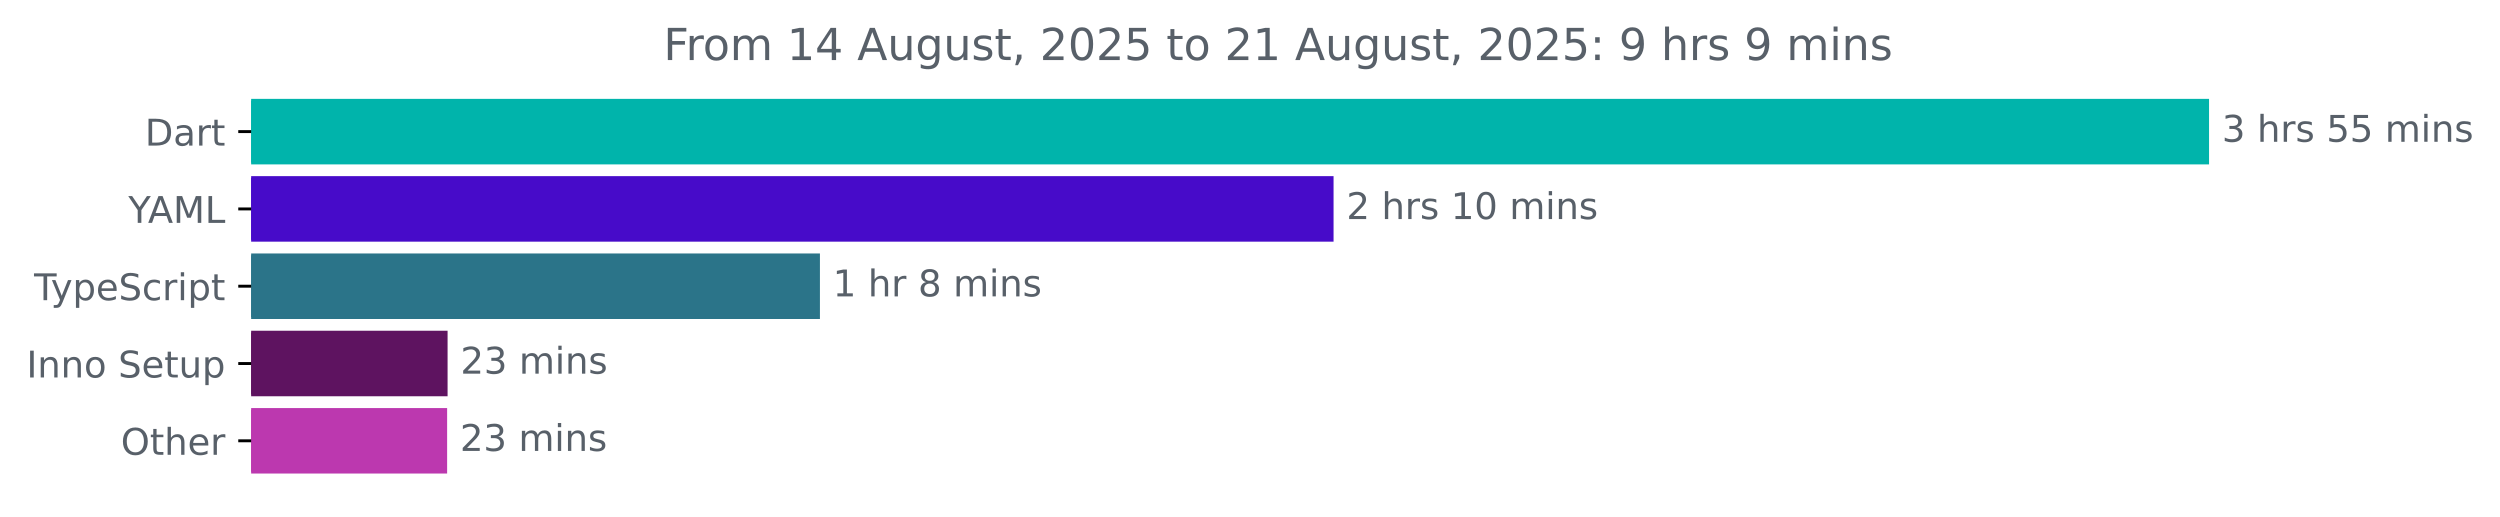
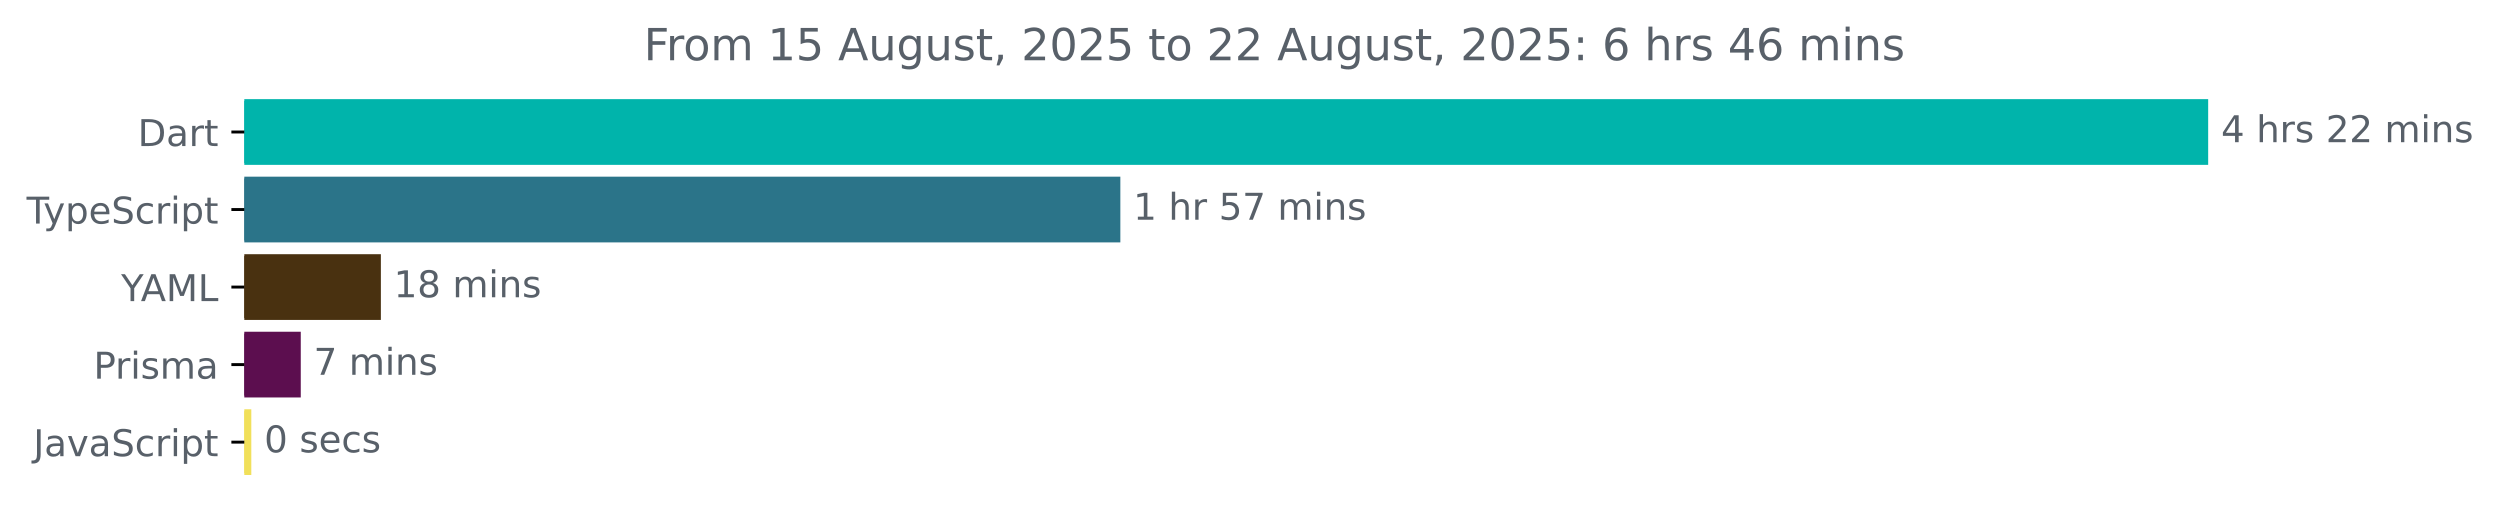
- <svg xmlns="http://www.w3.org/2000/svg" xmlns:xlink="http://www.w3.org/1999/xlink" width="679.204pt" height="140.398pt" viewBox="0 0 679.204 140.398" version="1.1">
+ <svg xmlns="http://www.w3.org/2000/svg" xmlns:xlink="http://www.w3.org/1999/xlink" width="677.144pt" height="140.398pt" viewBox="0 0 677.144 140.398" version="1.1">
  <defs>
    <style type="text/css">*{stroke-linejoin: round; stroke-linecap: butt}</style>
  </defs>
  <g id="figure_1">
    <g id="patch_1">
-       <path d="M 0 140.398  L 679.204 140.398  L 679.204 0  L 0 0  L 0 140.398  z " style="fill: none" />
+       <path d="M -0 140.398  L 677.144 140.398  L 677.144 0  L -0 0  L -0 140.398  z " style="fill: none" />
    </g>
    <g id="axes_1">
      <g id="patch_2">
-         <path d="M 68.23 27.358  L 599.658 27.358  L 599.658 44.158  L 68.23 44.158  z " clip-path="url(#p7693775b18)" style="fill: #00b4ab; stroke: #00b4ab; stroke-linejoin: miter" />
+         <path d="M 66.17 27.358  L 597.599 27.358  L 597.599 44.158  L 66.17 44.158  z " clip-path="url(#pf149eee7cd)" style="fill: #00b4ab; stroke: #00b4ab; stroke-linejoin: miter" />
      </g>
      <g id="patch_3">
-         <path d="M 68.23 48.358  L 361.803 48.358  L 361.803 65.158  L 68.23 65.158  z " clip-path="url(#p7693775b18)" style="fill: #470bc9; stroke: #470bc9; stroke-linejoin: miter" />
+         <path d="M 66.17 48.358  L 302.954 48.358  L 302.954 65.158  L 66.17 65.158  z " clip-path="url(#pf149eee7cd)" style="fill: #2b7489; stroke: #2b7489; stroke-linejoin: miter" />
      </g>
      <g id="patch_4">
-         <path d="M 68.23 69.358  L 222.26 69.358  L 222.26 86.158  L 68.23 86.158  z " clip-path="url(#p7693775b18)" style="fill: #2b7489; stroke: #2b7489; stroke-linejoin: miter" />
+         <path d="M 66.17 69.358  L 102.662 69.358  L 102.662 86.158  L 66.17 86.158  z " clip-path="url(#pf149eee7cd)" style="fill: #493110; stroke: #493110; stroke-linejoin: miter" />
      </g>
      <g id="patch_5">
-         <path d="M 68.23 90.358  L 121.1 90.358  L 121.1 107.158  L 68.23 107.158  z " clip-path="url(#p7693775b18)" style="fill: #5e1360; stroke: #5e1360; stroke-linejoin: miter" />
+         <path d="M 66.17 90.358  L 80.964 90.358  L 80.964 107.158  L 66.17 107.158  z " clip-path="url(#pf149eee7cd)" style="fill: #5c0e4f; stroke: #5c0e4f; stroke-linejoin: miter" />
      </g>
      <g id="patch_6">
-         <path d="M 68.23 111.358  L 120.976 111.358  L 120.976 128.158  L 68.23 128.158  z " clip-path="url(#p7693775b18)" style="fill: #bc38af; stroke: #bc38af; stroke-linejoin: miter" />
+         <path d="M 66.17 111.358  L 67.568 111.358  L 67.568 128.158  L 66.17 128.158  z " clip-path="url(#pf149eee7cd)" style="fill: #f1e05a; stroke: #f1e05a; stroke-linejoin: miter" />
      </g>
      <g id="matplotlib.axis_1" />
      <g id="matplotlib.axis_2">
        <g id="ytick_1">
          <g id="line2d_1">
            <defs>
-               <path id="me4a13dccf2" d="M 0 0  L -3.5 0  " style="stroke: #000000; stroke-width: 0.8" />
+               <path id="m7ddb2a881a" d="M 0 0  L -3.5 0  " style="stroke: #000000; stroke-width: 0.8" />
            </defs>
            <g>
-               <use xlink:href="#me4a13dccf2" x="68.23" y="35.758" style="stroke: #000000; stroke-width: 0.8" />
+               <use xlink:href="#m7ddb2a881a" x="66.17" y="35.758" style="stroke: #000000; stroke-width: 0.8" />
            </g>
          </g>
          <g id="text_1">
-             <g style="fill: #586069" transform="translate(39.37031 39.55734) scale(0.1 -0.1)">
+             <g style="fill: #586069" transform="translate(37.31094 39.55734) scale(0.1 -0.1)">
              <defs>
                <path id="DejaVuSans-44" d="M 1259 4147  L 1259 519  L 2022 519  Q 2988 519 3436 956  Q 3884 1394 3884 2338  Q 3884 3275 3436 3711  Q 2988 4147 2022 4147  L 1259 4147  z M 628 4666  L 1925 4666  Q 3281 4666 3915 4102  Q 4550 3538 4550 2338  Q 4550 1131 3912 565  Q 3275 0 1925 0  L 628 0  L 628 4666  z " transform="scale(0.015625)" />
                <path id="DejaVuSans-61" d="M 2194 1759  Q 1497 1759 1228 1600  Q 959 1441 959 1056  Q 959 750 1161 570  Q 1363 391 1709 391  Q 2188 391 2477 730  Q 2766 1069 2766 1631  L 2766 1759  L 2194 1759  z M 3341 1997  L 3341 0  L 2766 0  L 2766 531  Q 2569 213 2275 61  Q 1981 -91 1556 -91  Q 1019 -91 701 211  Q 384 513 384 1019  Q 384 1609 779 1909  Q 1175 2209 1959 2209  L 2766 2209  L 2766 2266  Q 2766 2663 2505 2880  Q 2244 3097 1772 3097  Q 1472 3097 1187 3025  Q 903 2953 641 2809  L 641 3341  Q 956 3463 1253 3523  Q 1550 3584 1831 3584  Q 2591 3584 2966 3190  Q 3341 2797 3341 1997  z " transform="scale(0.015625)" />
                <path id="DejaVuSans-72" d="M 2631 2963  Q 2534 3019 2420 3045  Q 2306 3072 2169 3072  Q 1681 3072 1420 2755  Q 1159 2438 1159 1844  L 1159 0  L 581 0  L 581 3500  L 1159 3500  L 1159 2956  Q 1341 3275 1631 3429  Q 1922 3584 2338 3584  Q 2397 3584 2469 3576  Q 2541 3569 2628 3553  L 2631 2963  z " transform="scale(0.015625)" />
                <path id="DejaVuSans-74" d="M 1172 4494  L 1172 3500  L 2356 3500  L 2356 3053  L 1172 3053  L 1172 1153  Q 1172 725 1289 603  Q 1406 481 1766 481  L 2356 481  L 2356 0  L 1766 0  Q 1100 0 847 248  Q 594 497 594 1153  L 594 3053  L 172 3053  L 172 3500  L 594 3500  L 594 4494  L 1172 4494  z " transform="scale(0.015625)" />
              </defs>
              <use xlink:href="#DejaVuSans-44" />
              <use xlink:href="#DejaVuSans-61" x="77.002" />
              <use xlink:href="#DejaVuSans-72" x="138.281" />
              <use xlink:href="#DejaVuSans-74" x="179.395" />
            </g>
          </g>
        </g>
        <g id="ytick_2">
          <g id="line2d_2">
            <g>
-               <use xlink:href="#me4a13dccf2" x="68.23" y="56.758" style="stroke: #000000; stroke-width: 0.8" />
+               <use xlink:href="#m7ddb2a881a" x="66.17" y="56.758" style="stroke: #000000; stroke-width: 0.8" />
            </g>
          </g>
          <g id="text_2">
-             <g style="fill: #586069" transform="translate(34.85625 60.55734) scale(0.1 -0.1)">
-               <defs>
-                 <path id="DejaVuSans-59" d="M -13 4666  L 666 4666  L 1959 2747  L 3244 4666  L 3922 4666  L 2272 2222  L 2272 0  L 1638 0  L 1638 2222  L -13 4666  z " transform="scale(0.015625)" />
-                 <path id="DejaVuSans-41" d="M 2188 4044  L 1331 1722  L 3047 1722  L 2188 4044  z M 1831 4666  L 2547 4666  L 4325 0  L 3669 0  L 3244 1197  L 1141 1197  L 716 0  L 50 0  L 1831 4666  z " transform="scale(0.015625)" />
-                 <path id="DejaVuSans-4d" d="M 628 4666  L 1569 4666  L 2759 1491  L 3956 4666  L 4897 4666  L 4897 0  L 4281 0  L 4281 4097  L 3078 897  L 2444 897  L 1241 4097  L 1241 0  L 628 0  L 628 4666  z " transform="scale(0.015625)" />
-                 <path id="DejaVuSans-4c" d="M 628 4666  L 1259 4666  L 1259 531  L 3531 531  L 3531 0  L 628 0  L 628 4666  z " transform="scale(0.015625)" />
-               </defs>
-               <use xlink:href="#DejaVuSans-59" />
-               <use xlink:href="#DejaVuSans-41" x="53.334" />
-               <use xlink:href="#DejaVuSans-4d" x="121.742" />
-               <use xlink:href="#DejaVuSans-4c" x="208.021" />
-             </g>
-           </g>
-         </g>
-         <g id="ytick_3">
-           <g id="line2d_3">
-             <g>
-               <use xlink:href="#me4a13dccf2" x="68.23" y="77.758" style="stroke: #000000; stroke-width: 0.8" />
-             </g>
-           </g>
-           <g id="text_3">
-             <g style="fill: #586069" transform="translate(9.259375 81.55734) scale(0.1 -0.1)">
+             <g style="fill: #586069" transform="translate(7.2 60.55734) scale(0.1 -0.1)">
              <defs>
                <path id="DejaVuSans-54" d="M -19 4666  L 3928 4666  L 3928 4134  L 2272 4134  L 2272 0  L 1638 0  L 1638 4134  L -19 4134  L -19 4666  z " transform="scale(0.015625)" />
                <path id="DejaVuSans-79" d="M 2059 -325  Q 1816 -950 1584 -1140  Q 1353 -1331 966 -1331  L 506 -1331  L 506 -850  L 844 -850  Q 1081 -850 1212 -737  Q 1344 -625 1503 -206  L 1606 56  L 191 3500  L 800 3500  L 1894 763  L 2988 3500  L 3597 3500  L 2059 -325  z " transform="scale(0.015625)" />
                <path id="DejaVuSans-70" d="M 1159 525  L 1159 -1331  L 581 -1331  L 581 3500  L 1159 3500  L 1159 2969  Q 1341 3281 1617 3432  Q 1894 3584 2278 3584  Q 2916 3584 3314 3078  Q 3713 2572 3713 1747  Q 3713 922 3314 415  Q 2916 -91 2278 -91  Q 1894 -91 1617 61  Q 1341 213 1159 525  z M 3116 1747  Q 3116 2381 2855 2742  Q 2594 3103 2138 3103  Q 1681 3103 1420 2742  Q 1159 2381 1159 1747  Q 1159 1113 1420 752  Q 1681 391 2138 391  Q 2594 391 2855 752  Q 3116 1113 3116 1747  z " transform="scale(0.015625)" />
                <path id="DejaVuSans-65" d="M 3597 1894  L 3597 1613  L 953 1613  Q 991 1019 1311 708  Q 1631 397 2203 397  Q 2534 397 2845 478  Q 3156 559 3463 722  L 3463 178  Q 3153 47 2828 -22  Q 2503 -91 2169 -91  Q 1331 -91 842 396  Q 353 884 353 1716  Q 353 2575 817 3079  Q 1281 3584 2069 3584  Q 2775 3584 3186 3129  Q 3597 2675 3597 1894  z M 3022 2063  Q 3016 2534 2758 2815  Q 2500 3097 2075 3097  Q 1594 3097 1305 2825  Q 1016 2553 972 2059  L 3022 2063  z " transform="scale(0.015625)" />
                <path id="DejaVuSans-53" d="M 3425 4513  L 3425 3897  Q 3066 4069 2747 4153  Q 2428 4238 2131 4238  Q 1616 4238 1336 4038  Q 1056 3838 1056 3469  Q 1056 3159 1242 3001  Q 1428 2844 1947 2747  L 2328 2669  Q 3034 2534 3370 2195  Q 3706 1856 3706 1288  Q 3706 609 3251 259  Q 2797 -91 1919 -91  Q 1588 -91 1214 -16  Q 841 59 441 206  L 441 856  Q 825 641 1194 531  Q 1563 422 1919 422  Q 2459 422 2753 634  Q 3047 847 3047 1241  Q 3047 1584 2836 1778  Q 2625 1972 2144 2069  L 1759 2144  Q 1053 2284 737 2584  Q 422 2884 422 3419  Q 422 4038 858 4394  Q 1294 4750 2059 4750  Q 2388 4750 2728 4690  Q 3069 4631 3425 4513  z " transform="scale(0.015625)" />
                <path id="DejaVuSans-63" d="M 3122 3366  L 3122 2828  Q 2878 2963 2633 3030  Q 2388 3097 2138 3097  Q 1578 3097 1268 2742  Q 959 2388 959 1747  Q 959 1106 1268 751  Q 1578 397 2138 397  Q 2388 397 2633 464  Q 2878 531 3122 666  L 3122 134  Q 2881 22 2623 -34  Q 2366 -91 2075 -91  Q 1284 -91 818 406  Q 353 903 353 1747  Q 353 2603 823 3093  Q 1294 3584 2113 3584  Q 2378 3584 2631 3529  Q 2884 3475 3122 3366  z " transform="scale(0.015625)" />
                <path id="DejaVuSans-69" d="M 603 3500  L 1178 3500  L 1178 0  L 603 0  L 603 3500  z M 603 4863  L 1178 4863  L 1178 4134  L 603 4134  L 603 4863  z " transform="scale(0.015625)" />
              </defs>
              <use xlink:href="#DejaVuSans-54" />
              <use xlink:href="#DejaVuSans-79" x="45.459" />
              <use xlink:href="#DejaVuSans-70" x="104.639" />
              <use xlink:href="#DejaVuSans-65" x="168.115" />
              <use xlink:href="#DejaVuSans-53" x="229.639" />
              <use xlink:href="#DejaVuSans-63" x="293.115" />
              <use xlink:href="#DejaVuSans-72" x="348.096" />
              <use xlink:href="#DejaVuSans-69" x="389.209" />
              <use xlink:href="#DejaVuSans-70" x="416.992" />
              <use xlink:href="#DejaVuSans-74" x="480.469" />
            </g>
          </g>
        </g>
+         <g id="ytick_3">
+           <g id="line2d_3">
+             <g>
+               <use xlink:href="#m7ddb2a881a" x="66.17" y="77.758" style="stroke: #000000; stroke-width: 0.8" />
+             </g>
+           </g>
+           <g id="text_3">
+             <g style="fill: #586069" transform="translate(32.79688 81.55734) scale(0.1 -0.1)">
+               <defs>
+                 <path id="DejaVuSans-59" d="M -13 4666  L 666 4666  L 1959 2747  L 3244 4666  L 3922 4666  L 2272 2222  L 2272 0  L 1638 0  L 1638 2222  L -13 4666  z " transform="scale(0.015625)" />
+                 <path id="DejaVuSans-41" d="M 2188 4044  L 1331 1722  L 3047 1722  L 2188 4044  z M 1831 4666  L 2547 4666  L 4325 0  L 3669 0  L 3244 1197  L 1141 1197  L 716 0  L 50 0  L 1831 4666  z " transform="scale(0.015625)" />
+                 <path id="DejaVuSans-4d" d="M 628 4666  L 1569 4666  L 2759 1491  L 3956 4666  L 4897 4666  L 4897 0  L 4281 0  L 4281 4097  L 3078 897  L 2444 897  L 1241 4097  L 1241 0  L 628 0  L 628 4666  z " transform="scale(0.015625)" />
+                 <path id="DejaVuSans-4c" d="M 628 4666  L 1259 4666  L 1259 531  L 3531 531  L 3531 0  L 628 0  L 628 4666  z " transform="scale(0.015625)" />
+               </defs>
+               <use xlink:href="#DejaVuSans-59" />
+               <use xlink:href="#DejaVuSans-41" x="53.334" />
+               <use xlink:href="#DejaVuSans-4d" x="121.742" />
+               <use xlink:href="#DejaVuSans-4c" x="208.021" />
+             </g>
+           </g>
+         </g>
        <g id="ytick_4">
          <g id="line2d_4">
            <g>
-               <use xlink:href="#me4a13dccf2" x="68.23" y="98.758" style="stroke: #000000; stroke-width: 0.8" />
+               <use xlink:href="#m7ddb2a881a" x="66.17" y="98.758" style="stroke: #000000; stroke-width: 0.8" />
            </g>
          </g>
          <g id="text_4">
-             <g style="fill: #586069" transform="translate(7.2 102.5573) scale(0.1 -0.1)">
-               <defs>
-                 <path id="DejaVuSans-49" d="M 628 4666  L 1259 4666  L 1259 0  L 628 0  L 628 4666  z " transform="scale(0.015625)" />
-                 <path id="DejaVuSans-6e" d="M 3513 2113  L 3513 0  L 2938 0  L 2938 2094  Q 2938 2591 2744 2837  Q 2550 3084 2163 3084  Q 1697 3084 1428 2787  Q 1159 2491 1159 1978  L 1159 0  L 581 0  L 581 3500  L 1159 3500  L 1159 2956  Q 1366 3272 1645 3428  Q 1925 3584 2291 3584  Q 2894 3584 3203 3211  Q 3513 2838 3513 2113  z " transform="scale(0.015625)" />
-                 <path id="DejaVuSans-6f" d="M 1959 3097  Q 1497 3097 1228 2736  Q 959 2375 959 1747  Q 959 1119 1226 758  Q 1494 397 1959 397  Q 2419 397 2687 759  Q 2956 1122 2956 1747  Q 2956 2369 2687 2733  Q 2419 3097 1959 3097  z M 1959 3584  Q 2709 3584 3137 3096  Q 3566 2609 3566 1747  Q 3566 888 3137 398  Q 2709 -91 1959 -91  Q 1206 -91 779 398  Q 353 888 353 1747  Q 353 2609 779 3096  Q 1206 3584 1959 3584  z " transform="scale(0.015625)" />
-                 <path id="DejaVuSans-20" transform="scale(0.015625)" />
-                 <path id="DejaVuSans-75" d="M 544 1381  L 544 3500  L 1119 3500  L 1119 1403  Q 1119 906 1312 657  Q 1506 409 1894 409  Q 2359 409 2629 706  Q 2900 1003 2900 1516  L 2900 3500  L 3475 3500  L 3475 0  L 2900 0  L 2900 538  Q 2691 219 2414 64  Q 2138 -91 1772 -91  Q 1169 -91 856 284  Q 544 659 544 1381  z M 1991 3584  L 1991 3584  z " transform="scale(0.015625)" />
-               </defs>
-               <use xlink:href="#DejaVuSans-49" />
-               <use xlink:href="#DejaVuSans-6e" x="29.492" />
-               <use xlink:href="#DejaVuSans-6e" x="92.871" />
-               <use xlink:href="#DejaVuSans-6f" x="156.25" />
-               <use xlink:href="#DejaVuSans-20" x="217.432" />
-               <use xlink:href="#DejaVuSans-53" x="249.219" />
-               <use xlink:href="#DejaVuSans-65" x="312.695" />
-               <use xlink:href="#DejaVuSans-74" x="374.219" />
-               <use xlink:href="#DejaVuSans-75" x="413.428" />
-               <use xlink:href="#DejaVuSans-70" x="476.807" />
+             <g style="fill: #586069" transform="translate(25.34844 102.5573) scale(0.1 -0.1)">
+               <defs>
+                 <path id="DejaVuSans-50" d="M 1259 4147  L 1259 2394  L 2053 2394  Q 2494 2394 2734 2622  Q 2975 2850 2975 3272  Q 2975 3691 2734 3919  Q 2494 4147 2053 4147  L 1259 4147  z M 628 4666  L 2053 4666  Q 2838 4666 3239 4311  Q 3641 3956 3641 3272  Q 3641 2581 3239 2228  Q 2838 1875 2053 1875  L 1259 1875  L 1259 0  L 628 0  L 628 4666  z " transform="scale(0.015625)" />
+                 <path id="DejaVuSans-73" d="M 2834 3397  L 2834 2853  Q 2591 2978 2328 3040  Q 2066 3103 1784 3103  Q 1356 3103 1142 2972  Q 928 2841 928 2578  Q 928 2378 1081 2264  Q 1234 2150 1697 2047  L 1894 2003  Q 2506 1872 2764 1633  Q 3022 1394 3022 966  Q 3022 478 2636 193  Q 2250 -91 1575 -91  Q 1294 -91 989 -36  Q 684 19 347 128  L 347 722  Q 666 556 975 473  Q 1284 391 1588 391  Q 1994 391 2212 530  Q 2431 669 2431 922  Q 2431 1156 2273 1281  Q 2116 1406 1581 1522  L 1381 1569  Q 847 1681 609 1914  Q 372 2147 372 2553  Q 372 3047 722 3315  Q 1072 3584 1716 3584  Q 2034 3584 2315 3537  Q 2597 3491 2834 3397  z " transform="scale(0.015625)" />
+                 <path id="DejaVuSans-6d" d="M 3328 2828  Q 3544 3216 3844 3400  Q 4144 3584 4550 3584  Q 5097 3584 5394 3201  Q 5691 2819 5691 2113  L 5691 0  L 5113 0  L 5113 2094  Q 5113 2597 4934 2840  Q 4756 3084 4391 3084  Q 3944 3084 3684 2787  Q 3425 2491 3425 1978  L 3425 0  L 2847 0  L 2847 2094  Q 2847 2600 2669 2842  Q 2491 3084 2119 3084  Q 1678 3084 1418 2786  Q 1159 2488 1159 1978  L 1159 0  L 581 0  L 581 3500  L 1159 3500  L 1159 2956  Q 1356 3278 1631 3431  Q 1906 3584 2284 3584  Q 2666 3584 2933 3390  Q 3200 3197 3328 2828  z " transform="scale(0.015625)" />
+               </defs>
+               <use xlink:href="#DejaVuSans-50" />
+               <use xlink:href="#DejaVuSans-72" x="58.553" />
+               <use xlink:href="#DejaVuSans-69" x="99.666" />
+               <use xlink:href="#DejaVuSans-73" x="127.449" />
+               <use xlink:href="#DejaVuSans-6d" x="179.549" />
+               <use xlink:href="#DejaVuSans-61" x="276.961" />
            </g>
          </g>
        </g>
        <g id="ytick_5">
          <g id="line2d_5">
            <g>
-               <use xlink:href="#me4a13dccf2" x="68.23" y="119.758" style="stroke: #000000; stroke-width: 0.8" />
+               <use xlink:href="#m7ddb2a881a" x="66.17" y="119.758" style="stroke: #000000; stroke-width: 0.8" />
            </g>
          </g>
          <g id="text_5">
-             <g style="fill: #586069" transform="translate(32.83594 123.5573) scale(0.1 -0.1)">
-               <defs>
-                 <path id="DejaVuSans-4f" d="M 2522 4238  Q 1834 4238 1429 3725  Q 1025 3213 1025 2328  Q 1025 1447 1429 934  Q 1834 422 2522 422  Q 3209 422 3611 934  Q 4013 1447 4013 2328  Q 4013 3213 3611 3725  Q 3209 4238 2522 4238  z M 2522 4750  Q 3503 4750 4090 4092  Q 4678 3434 4678 2328  Q 4678 1225 4090 567  Q 3503 -91 2522 -91  Q 1538 -91 948 565  Q 359 1222 359 2328  Q 359 3434 948 4092  Q 1538 4750 2522 4750  z " transform="scale(0.015625)" />
-                 <path id="DejaVuSans-68" d="M 3513 2113  L 3513 0  L 2938 0  L 2938 2094  Q 2938 2591 2744 2837  Q 2550 3084 2163 3084  Q 1697 3084 1428 2787  Q 1159 2491 1159 1978  L 1159 0  L 581 0  L 581 4863  L 1159 4863  L 1159 2956  Q 1366 3272 1645 3428  Q 1925 3584 2291 3584  Q 2894 3584 3203 3211  Q 3513 2838 3513 2113  z " transform="scale(0.015625)" />
-               </defs>
-               <use xlink:href="#DejaVuSans-4f" />
-               <use xlink:href="#DejaVuSans-74" x="78.711" />
-               <use xlink:href="#DejaVuSans-68" x="117.92" />
-               <use xlink:href="#DejaVuSans-65" x="181.299" />
-               <use xlink:href="#DejaVuSans-72" x="242.822" />
+             <g style="fill: #586069" transform="translate(9.040625 123.5573) scale(0.1 -0.1)">
+               <defs>
+                 <path id="DejaVuSans-4a" d="M 628 4666  L 1259 4666  L 1259 325  Q 1259 -519 939 -900  Q 619 -1281 -91 -1281  L -331 -1281  L -331 -750  L -134 -750  Q 284 -750 456 -515  Q 628 -281 628 325  L 628 4666  z " transform="scale(0.015625)" />
+                 <path id="DejaVuSans-76" d="M 191 3500  L 800 3500  L 1894 563  L 2988 3500  L 3597 3500  L 2284 0  L 1503 0  L 191 3500  z " transform="scale(0.015625)" />
+               </defs>
+               <use xlink:href="#DejaVuSans-4a" />
+               <use xlink:href="#DejaVuSans-61" x="29.492" />
+               <use xlink:href="#DejaVuSans-76" x="90.771" />
+               <use xlink:href="#DejaVuSans-61" x="149.951" />
+               <use xlink:href="#DejaVuSans-53" x="211.23" />
+               <use xlink:href="#DejaVuSans-63" x="274.707" />
+               <use xlink:href="#DejaVuSans-72" x="329.688" />
+               <use xlink:href="#DejaVuSans-69" x="370.801" />
+               <use xlink:href="#DejaVuSans-70" x="398.584" />
+               <use xlink:href="#DejaVuSans-74" x="462.061" />
            </g>
          </g>
        </g>
      </g>
      <g id="text_6">
-         <g style="fill: #586069" transform="translate(603.6583 38.5175) scale(0.1 -0.1)">
-           <defs>
-             <path id="DejaVuSans-33" d="M 2597 2516  Q 3050 2419 3304 2112  Q 3559 1806 3559 1356  Q 3559 666 3084 287  Q 2609 -91 1734 -91  Q 1441 -91 1130 -33  Q 819 25 488 141  L 488 750  Q 750 597 1062 519  Q 1375 441 1716 441  Q 2309 441 2620 675  Q 2931 909 2931 1356  Q 2931 1769 2642 2001  Q 2353 2234 1838 2234  L 1294 2234  L 1294 2753  L 1863 2753  Q 2328 2753 2575 2939  Q 2822 3125 2822 3475  Q 2822 3834 2567 4026  Q 2313 4219 1838 4219  Q 1578 4219 1281 4162  Q 984 4106 628 3988  L 628 4550  Q 988 4650 1302 4700  Q 1616 4750 1894 4750  Q 2613 4750 3031 4423  Q 3450 4097 3450 3541  Q 3450 3153 3228 2886  Q 3006 2619 2597 2516  z " transform="scale(0.015625)" />
-             <path id="DejaVuSans-73" d="M 2834 3397  L 2834 2853  Q 2591 2978 2328 3040  Q 2066 3103 1784 3103  Q 1356 3103 1142 2972  Q 928 2841 928 2578  Q 928 2378 1081 2264  Q 1234 2150 1697 2047  L 1894 2003  Q 2506 1872 2764 1633  Q 3022 1394 3022 966  Q 3022 478 2636 193  Q 2250 -91 1575 -91  Q 1294 -91 989 -36  Q 684 19 347 128  L 347 722  Q 666 556 975 473  Q 1284 391 1588 391  Q 1994 391 2212 530  Q 2431 669 2431 922  Q 2431 1156 2273 1281  Q 2116 1406 1581 1522  L 1381 1569  Q 847 1681 609 1914  Q 372 2147 372 2553  Q 372 3047 722 3315  Q 1072 3584 1716 3584  Q 2034 3584 2315 3537  Q 2597 3491 2834 3397  z " transform="scale(0.015625)" />
-             <path id="DejaVuSans-35" d="M 691 4666  L 3169 4666  L 3169 4134  L 1269 4134  L 1269 2991  Q 1406 3038 1543 3061  Q 1681 3084 1819 3084  Q 2600 3084 3056 2656  Q 3513 2228 3513 1497  Q 3513 744 3044 326  Q 2575 -91 1722 -91  Q 1428 -91 1123 -41  Q 819 9 494 109  L 494 744  Q 775 591 1075 516  Q 1375 441 1709 441  Q 2250 441 2565 725  Q 2881 1009 2881 1497  Q 2881 1984 2565 2268  Q 2250 2553 1709 2553  Q 1456 2553 1204 2497  Q 953 2441 691 2322  L 691 4666  z " transform="scale(0.015625)" />
-             <path id="DejaVuSans-6d" d="M 3328 2828  Q 3544 3216 3844 3400  Q 4144 3584 4550 3584  Q 5097 3584 5394 3201  Q 5691 2819 5691 2113  L 5691 0  L 5113 0  L 5113 2094  Q 5113 2597 4934 2840  Q 4756 3084 4391 3084  Q 3944 3084 3684 2787  Q 3425 2491 3425 1978  L 3425 0  L 2847 0  L 2847 2094  Q 2847 2600 2669 2842  Q 2491 3084 2119 3084  Q 1678 3084 1418 2786  Q 1159 2488 1159 1978  L 1159 0  L 581 0  L 581 3500  L 1159 3500  L 1159 2956  Q 1356 3278 1631 3431  Q 1906 3584 2284 3584  Q 2666 3584 2933 3390  Q 3200 3197 3328 2828  z " transform="scale(0.015625)" />
-           </defs>
-           <use xlink:href="#DejaVuSans-33" />
+         <g style="fill: #586069" transform="translate(601.5989 38.5175) scale(0.1 -0.1)">
+           <defs>
+             <path id="DejaVuSans-34" d="M 2419 4116  L 825 1625  L 2419 1625  L 2419 4116  z M 2253 4666  L 3047 4666  L 3047 1625  L 3713 1625  L 3713 1100  L 3047 1100  L 3047 0  L 2419 0  L 2419 1100  L 313 1100  L 313 1709  L 2253 4666  z " transform="scale(0.015625)" />
+             <path id="DejaVuSans-20" transform="scale(0.015625)" />
+             <path id="DejaVuSans-68" d="M 3513 2113  L 3513 0  L 2938 0  L 2938 2094  Q 2938 2591 2744 2837  Q 2550 3084 2163 3084  Q 1697 3084 1428 2787  Q 1159 2491 1159 1978  L 1159 0  L 581 0  L 581 4863  L 1159 4863  L 1159 2956  Q 1366 3272 1645 3428  Q 1925 3584 2291 3584  Q 2894 3584 3203 3211  Q 3513 2838 3513 2113  z " transform="scale(0.015625)" />
+             <path id="DejaVuSans-32" d="M 1228 531  L 3431 531  L 3431 0  L 469 0  L 469 531  Q 828 903 1448 1529  Q 2069 2156 2228 2338  Q 2531 2678 2651 2914  Q 2772 3150 2772 3378  Q 2772 3750 2511 3984  Q 2250 4219 1831 4219  Q 1534 4219 1204 4116  Q 875 4013 500 3803  L 500 4441  Q 881 4594 1212 4672  Q 1544 4750 1819 4750  Q 2544 4750 2975 4387  Q 3406 4025 3406 3419  Q 3406 3131 3298 2873  Q 3191 2616 2906 2266  Q 2828 2175 2409 1742  Q 1991 1309 1228 531  z " transform="scale(0.015625)" />
+             <path id="DejaVuSans-6e" d="M 3513 2113  L 3513 0  L 2938 0  L 2938 2094  Q 2938 2591 2744 2837  Q 2550 3084 2163 3084  Q 1697 3084 1428 2787  Q 1159 2491 1159 1978  L 1159 0  L 581 0  L 581 3500  L 1159 3500  L 1159 2956  Q 1366 3272 1645 3428  Q 1925 3584 2291 3584  Q 2894 3584 3203 3211  Q 3513 2838 3513 2113  z " transform="scale(0.015625)" />
+           </defs>
+           <use xlink:href="#DejaVuSans-34" />
          <use xlink:href="#DejaVuSans-20" x="63.623" />
          <use xlink:href="#DejaVuSans-68" x="95.41" />
          <use xlink:href="#DejaVuSans-72" x="158.789" />
          <use xlink:href="#DejaVuSans-73" x="199.902" />
          <use xlink:href="#DejaVuSans-20" x="252.002" />
-           <use xlink:href="#DejaVuSans-35" x="283.789" />
-           <use xlink:href="#DejaVuSans-35" x="347.412" />
+           <use xlink:href="#DejaVuSans-32" x="283.789" />
+           <use xlink:href="#DejaVuSans-32" x="347.412" />
          <use xlink:href="#DejaVuSans-20" x="411.035" />
          <use xlink:href="#DejaVuSans-6d" x="442.822" />
          <use xlink:href="#DejaVuSans-69" x="540.234" />
          <use xlink:href="#DejaVuSans-6e" x="568.018" />
          <use xlink:href="#DejaVuSans-73" x="631.396" />
        </g>
      </g>
      <g id="text_7">
-         <g style="fill: #586069" transform="translate(365.8031 59.5175) scale(0.1 -0.1)">
-           <defs>
-             <path id="DejaVuSans-32" d="M 1228 531  L 3431 531  L 3431 0  L 469 0  L 469 531  Q 828 903 1448 1529  Q 2069 2156 2228 2338  Q 2531 2678 2651 2914  Q 2772 3150 2772 3378  Q 2772 3750 2511 3984  Q 2250 4219 1831 4219  Q 1534 4219 1204 4116  Q 875 4013 500 3803  L 500 4441  Q 881 4594 1212 4672  Q 1544 4750 1819 4750  Q 2544 4750 2975 4387  Q 3406 4025 3406 3419  Q 3406 3131 3298 2873  Q 3191 2616 2906 2266  Q 2828 2175 2409 1742  Q 1991 1309 1228 531  z " transform="scale(0.015625)" />
+         <g style="fill: #586069" transform="translate(306.9544 59.5175) scale(0.1 -0.1)">
+           <defs>
            <path id="DejaVuSans-31" d="M 794 531  L 1825 531  L 1825 4091  L 703 3866  L 703 4441  L 1819 4666  L 2450 4666  L 2450 531  L 3481 531  L 3481 0  L 794 0  L 794 531  z " transform="scale(0.015625)" />
-             <path id="DejaVuSans-30" d="M 2034 4250  Q 1547 4250 1301 3770  Q 1056 3291 1056 2328  Q 1056 1369 1301 889  Q 1547 409 2034 409  Q 2525 409 2770 889  Q 3016 1369 3016 2328  Q 3016 3291 2770 3770  Q 2525 4250 2034 4250  z M 2034 4750  Q 2819 4750 3233 4129  Q 3647 3509 3647 2328  Q 3647 1150 3233 529  Q 2819 -91 2034 -91  Q 1250 -91 836 529  Q 422 1150 422 2328  Q 422 3509 836 4129  Q 1250 4750 2034 4750  z " transform="scale(0.015625)" />
-           </defs>
-           <use xlink:href="#DejaVuSans-32" />
-           <use xlink:href="#DejaVuSans-20" x="63.623" />
-           <use xlink:href="#DejaVuSans-68" x="95.41" />
-           <use xlink:href="#DejaVuSans-72" x="158.789" />
-           <use xlink:href="#DejaVuSans-73" x="199.902" />
-           <use xlink:href="#DejaVuSans-20" x="252.002" />
-           <use xlink:href="#DejaVuSans-31" x="283.789" />
-           <use xlink:href="#DejaVuSans-30" x="347.412" />
-           <use xlink:href="#DejaVuSans-20" x="411.035" />
-           <use xlink:href="#DejaVuSans-6d" x="442.822" />
-           <use xlink:href="#DejaVuSans-69" x="540.234" />
-           <use xlink:href="#DejaVuSans-6e" x="568.018" />
-           <use xlink:href="#DejaVuSans-73" x="631.396" />
-         </g>
-       </g>
-       <g id="text_8">
-         <g style="fill: #586069" transform="translate(226.2598 80.5175) scale(0.1 -0.1)">
-           <defs>
-             <path id="DejaVuSans-38" d="M 2034 2216  Q 1584 2216 1326 1975  Q 1069 1734 1069 1313  Q 1069 891 1326 650  Q 1584 409 2034 409  Q 2484 409 2743 651  Q 3003 894 3003 1313  Q 3003 1734 2745 1975  Q 2488 2216 2034 2216  z M 1403 2484  Q 997 2584 770 2862  Q 544 3141 544 3541  Q 544 4100 942 4425  Q 1341 4750 2034 4750  Q 2731 4750 3128 4425  Q 3525 4100 3525 3541  Q 3525 3141 3298 2862  Q 3072 2584 2669 2484  Q 3125 2378 3379 2068  Q 3634 1759 3634 1313  Q 3634 634 3220 271  Q 2806 -91 2034 -91  Q 1263 -91 848 271  Q 434 634 434 1313  Q 434 1759 690 2068  Q 947 2378 1403 2484  z M 1172 3481  Q 1172 3119 1398 2916  Q 1625 2713 2034 2713  Q 2441 2713 2670 2916  Q 2900 3119 2900 3481  Q 2900 3844 2670 4047  Q 2441 4250 2034 4250  Q 1625 4250 1398 4047  Q 1172 3844 1172 3481  z " transform="scale(0.015625)" />
+             <path id="DejaVuSans-35" d="M 691 4666  L 3169 4666  L 3169 4134  L 1269 4134  L 1269 2991  Q 1406 3038 1543 3061  Q 1681 3084 1819 3084  Q 2600 3084 3056 2656  Q 3513 2228 3513 1497  Q 3513 744 3044 326  Q 2575 -91 1722 -91  Q 1428 -91 1123 -41  Q 819 9 494 109  L 494 744  Q 775 591 1075 516  Q 1375 441 1709 441  Q 2250 441 2565 725  Q 2881 1009 2881 1497  Q 2881 1984 2565 2268  Q 2250 2553 1709 2553  Q 1456 2553 1204 2497  Q 953 2441 691 2322  L 691 4666  z " transform="scale(0.015625)" />
+             <path id="DejaVuSans-37" d="M 525 4666  L 3525 4666  L 3525 4397  L 1831 0  L 1172 0  L 2766 4134  L 525 4134  L 525 4666  z " transform="scale(0.015625)" />
          </defs>
          <use xlink:href="#DejaVuSans-31" />
          <use xlink:href="#DejaVuSans-20" x="63.623" />
          <use xlink:href="#DejaVuSans-68" x="95.41" />
          <use xlink:href="#DejaVuSans-72" x="158.789" />
          <use xlink:href="#DejaVuSans-20" x="199.902" />
-           <use xlink:href="#DejaVuSans-38" x="231.689" />
-           <use xlink:href="#DejaVuSans-20" x="295.312" />
-           <use xlink:href="#DejaVuSans-6d" x="327.1" />
-           <use xlink:href="#DejaVuSans-69" x="424.512" />
-           <use xlink:href="#DejaVuSans-6e" x="452.295" />
-           <use xlink:href="#DejaVuSans-73" x="515.674" />
-         </g>
-       </g>
-       <g id="text_9">
-         <g style="fill: #586069" transform="translate(125.1001 101.5175) scale(0.1 -0.1)">
-           <use xlink:href="#DejaVuSans-32" />
-           <use xlink:href="#DejaVuSans-33" x="63.623" />
+           <use xlink:href="#DejaVuSans-35" x="231.689" />
+           <use xlink:href="#DejaVuSans-37" x="295.312" />
+           <use xlink:href="#DejaVuSans-20" x="358.936" />
+           <use xlink:href="#DejaVuSans-6d" x="390.723" />
+           <use xlink:href="#DejaVuSans-69" x="488.135" />
+           <use xlink:href="#DejaVuSans-6e" x="515.918" />
+           <use xlink:href="#DejaVuSans-73" x="579.297" />
+         </g>
+       </g>
+       <g id="text_8">
+         <g style="fill: #586069" transform="translate(106.6619 80.5175) scale(0.1 -0.1)">
+           <defs>
+             <path id="DejaVuSans-38" d="M 2034 2216  Q 1584 2216 1326 1975  Q 1069 1734 1069 1313  Q 1069 891 1326 650  Q 1584 409 2034 409  Q 2484 409 2743 651  Q 3003 894 3003 1313  Q 3003 1734 2745 1975  Q 2488 2216 2034 2216  z M 1403 2484  Q 997 2584 770 2862  Q 544 3141 544 3541  Q 544 4100 942 4425  Q 1341 4750 2034 4750  Q 2731 4750 3128 4425  Q 3525 4100 3525 3541  Q 3525 3141 3298 2862  Q 3072 2584 2669 2484  Q 3125 2378 3379 2068  Q 3634 1759 3634 1313  Q 3634 634 3220 271  Q 2806 -91 2034 -91  Q 1263 -91 848 271  Q 434 634 434 1313  Q 434 1759 690 2068  Q 947 2378 1403 2484  z M 1172 3481  Q 1172 3119 1398 2916  Q 1625 2713 2034 2713  Q 2441 2713 2670 2916  Q 2900 3119 2900 3481  Q 2900 3844 2670 4047  Q 2441 4250 2034 4250  Q 1625 4250 1398 4047  Q 1172 3844 1172 3481  z " transform="scale(0.015625)" />
+           </defs>
+           <use xlink:href="#DejaVuSans-31" />
+           <use xlink:href="#DejaVuSans-38" x="63.623" />
          <use xlink:href="#DejaVuSans-20" x="127.246" />
          <use xlink:href="#DejaVuSans-6d" x="159.033" />
          <use xlink:href="#DejaVuSans-69" x="256.445" />
          <use xlink:href="#DejaVuSans-6e" x="284.229" />
          <use xlink:href="#DejaVuSans-73" x="347.607" />
        </g>
      </g>
+       <g id="text_9">
+         <g style="fill: #586069" transform="translate(84.96418 101.5175) scale(0.1 -0.1)">
+           <use xlink:href="#DejaVuSans-37" />
+           <use xlink:href="#DejaVuSans-20" x="63.623" />
+           <use xlink:href="#DejaVuSans-6d" x="95.41" />
+           <use xlink:href="#DejaVuSans-69" x="192.822" />
+           <use xlink:href="#DejaVuSans-6e" x="220.605" />
+           <use xlink:href="#DejaVuSans-73" x="283.984" />
+         </g>
+       </g>
      <g id="text_10">
-         <g style="fill: #586069" transform="translate(124.9763 122.5175) scale(0.1 -0.1)">
-           <use xlink:href="#DejaVuSans-32" />
-           <use xlink:href="#DejaVuSans-33" x="63.623" />
-           <use xlink:href="#DejaVuSans-20" x="127.246" />
-           <use xlink:href="#DejaVuSans-6d" x="159.033" />
-           <use xlink:href="#DejaVuSans-69" x="256.445" />
-           <use xlink:href="#DejaVuSans-6e" x="284.229" />
-           <use xlink:href="#DejaVuSans-73" x="347.607" />
+         <g style="fill: #586069" transform="translate(71.56751 122.5175) scale(0.1 -0.1)">
+           <defs>
+             <path id="DejaVuSans-30" d="M 2034 4250  Q 1547 4250 1301 3770  Q 1056 3291 1056 2328  Q 1056 1369 1301 889  Q 1547 409 2034 409  Q 2525 409 2770 889  Q 3016 1369 3016 2328  Q 3016 3291 2770 3770  Q 2525 4250 2034 4250  z M 2034 4750  Q 2819 4750 3233 4129  Q 3647 3509 3647 2328  Q 3647 1150 3233 529  Q 2819 -91 2034 -91  Q 1250 -91 836 529  Q 422 1150 422 2328  Q 422 3509 836 4129  Q 1250 4750 2034 4750  z " transform="scale(0.015625)" />
+           </defs>
+           <use xlink:href="#DejaVuSans-30" />
+           <use xlink:href="#DejaVuSans-20" x="63.623" />
+           <use xlink:href="#DejaVuSans-73" x="95.41" />
+           <use xlink:href="#DejaVuSans-65" x="147.51" />
+           <use xlink:href="#DejaVuSans-63" x="209.033" />
+           <use xlink:href="#DejaVuSans-73" x="264.014" />
        </g>
      </g>
      <g id="text_11">
-         <g style="fill: #586069" transform="translate(180.2609 16.31812) scale(0.12 -0.12)">
+         <g style="fill: #586069" transform="translate(174.3841 16.31812) scale(0.12 -0.12)">
          <defs>
            <path id="DejaVuSans-46" d="M 628 4666  L 3309 4666  L 3309 4134  L 1259 4134  L 1259 2759  L 3109 2759  L 3109 2228  L 1259 2228  L 1259 0  L 628 0  L 628 4666  z " transform="scale(0.015625)" />
-             <path id="DejaVuSans-34" d="M 2419 4116  L 825 1625  L 2419 1625  L 2419 4116  z M 2253 4666  L 3047 4666  L 3047 1625  L 3713 1625  L 3713 1100  L 3047 1100  L 3047 0  L 2419 0  L 2419 1100  L 313 1100  L 313 1709  L 2253 4666  z " transform="scale(0.015625)" />
+             <path id="DejaVuSans-6f" d="M 1959 3097  Q 1497 3097 1228 2736  Q 959 2375 959 1747  Q 959 1119 1226 758  Q 1494 397 1959 397  Q 2419 397 2687 759  Q 2956 1122 2956 1747  Q 2956 2369 2687 2733  Q 2419 3097 1959 3097  z M 1959 3584  Q 2709 3584 3137 3096  Q 3566 2609 3566 1747  Q 3566 888 3137 398  Q 2709 -91 1959 -91  Q 1206 -91 779 398  Q 353 888 353 1747  Q 353 2609 779 3096  Q 1206 3584 1959 3584  z " transform="scale(0.015625)" />
+             <path id="DejaVuSans-75" d="M 544 1381  L 544 3500  L 1119 3500  L 1119 1403  Q 1119 906 1312 657  Q 1506 409 1894 409  Q 2359 409 2629 706  Q 2900 1003 2900 1516  L 2900 3500  L 3475 3500  L 3475 0  L 2900 0  L 2900 538  Q 2691 219 2414 64  Q 2138 -91 1772 -91  Q 1169 -91 856 284  Q 544 659 544 1381  z M 1991 3584  L 1991 3584  z " transform="scale(0.015625)" />
            <path id="DejaVuSans-67" d="M 2906 1791  Q 2906 2416 2648 2759  Q 2391 3103 1925 3103  Q 1463 3103 1205 2759  Q 947 2416 947 1791  Q 947 1169 1205 825  Q 1463 481 1925 481  Q 2391 481 2648 825  Q 2906 1169 2906 1791  z M 3481 434  Q 3481 -459 3084 -895  Q 2688 -1331 1869 -1331  Q 1566 -1331 1297 -1286  Q 1028 -1241 775 -1147  L 775 -588  Q 1028 -725 1275 -790  Q 1522 -856 1778 -856  Q 2344 -856 2625 -561  Q 2906 -266 2906 331  L 2906 616  Q 2728 306 2450 153  Q 2172 0 1784 0  Q 1141 0 747 490  Q 353 981 353 1791  Q 353 2603 747 3093  Q 1141 3584 1784 3584  Q 2172 3584 2450 3431  Q 2728 3278 2906 2969  L 2906 3500  L 3481 3500  L 3481 434  z " transform="scale(0.015625)" />
            <path id="DejaVuSans-2c" d="M 750 794  L 1409 794  L 1409 256  L 897 -744  L 494 -744  L 750 256  L 750 794  z " transform="scale(0.015625)" />
            <path id="DejaVuSans-3a" d="M 750 794  L 1409 794  L 1409 0  L 750 0  L 750 794  z M 750 3309  L 1409 3309  L 1409 2516  L 750 2516  L 750 3309  z " transform="scale(0.015625)" />
-             <path id="DejaVuSans-39" d="M 703 97  L 703 672  Q 941 559 1184 500  Q 1428 441 1663 441  Q 2288 441 2617 861  Q 2947 1281 2994 2138  Q 2813 1869 2534 1725  Q 2256 1581 1919 1581  Q 1219 1581 811 2004  Q 403 2428 403 3163  Q 403 3881 828 4315  Q 1253 4750 1959 4750  Q 2769 4750 3195 4129  Q 3622 3509 3622 2328  Q 3622 1225 3098 567  Q 2575 -91 1691 -91  Q 1453 -91 1209 -44  Q 966 3 703 97  z M 1959 2075  Q 2384 2075 2632 2365  Q 2881 2656 2881 3163  Q 2881 3666 2632 3958  Q 2384 4250 1959 4250  Q 1534 4250 1286 3958  Q 1038 3666 1038 3163  Q 1038 2656 1286 2365  Q 1534 2075 1959 2075  z " transform="scale(0.015625)" />
+             <path id="DejaVuSans-36" d="M 2113 2584  Q 1688 2584 1439 2293  Q 1191 2003 1191 1497  Q 1191 994 1439 701  Q 1688 409 2113 409  Q 2538 409 2786 701  Q 3034 994 3034 1497  Q 3034 2003 2786 2293  Q 2538 2584 2113 2584  z M 3366 4563  L 3366 3988  Q 3128 4100 2886 4159  Q 2644 4219 2406 4219  Q 1781 4219 1451 3797  Q 1122 3375 1075 2522  Q 1259 2794 1537 2939  Q 1816 3084 2150 3084  Q 2853 3084 3261 2657  Q 3669 2231 3669 1497  Q 3669 778 3244 343  Q 2819 -91 2113 -91  Q 1303 -91 875 529  Q 447 1150 447 2328  Q 447 3434 972 4092  Q 1497 4750 2381 4750  Q 2619 4750 2861 4703  Q 3103 4656 3366 4563  z " transform="scale(0.015625)" />
          </defs>
          <use xlink:href="#DejaVuSans-46" />
          <use xlink:href="#DejaVuSans-72" x="50.27" />
          <use xlink:href="#DejaVuSans-6f" x="89.133" />
          <use xlink:href="#DejaVuSans-6d" x="150.314" />
          <use xlink:href="#DejaVuSans-20" x="247.727" />
          <use xlink:href="#DejaVuSans-31" x="279.514" />
-           <use xlink:href="#DejaVuSans-34" x="343.137" />
+           <use xlink:href="#DejaVuSans-35" x="343.137" />
          <use xlink:href="#DejaVuSans-20" x="406.76" />
          <use xlink:href="#DejaVuSans-41" x="438.547" />
          <use xlink:href="#DejaVuSans-75" x="506.955" />
          <use xlink:href="#DejaVuSans-67" x="570.334" />
          <use xlink:href="#DejaVuSans-75" x="633.811" />
          <use xlink:href="#DejaVuSans-73" x="697.189" />
          <use xlink:href="#DejaVuSans-74" x="749.289" />
          <use xlink:href="#DejaVuSans-2c" x="788.498" />
          <use xlink:href="#DejaVuSans-20" x="820.285" />
          <use xlink:href="#DejaVuSans-32" x="852.072" />
          <use xlink:href="#DejaVuSans-30" x="915.695" />
          <use xlink:href="#DejaVuSans-32" x="979.318" />
          <use xlink:href="#DejaVuSans-35" x="1042.941" />
          <use xlink:href="#DejaVuSans-20" x="1106.564" />
          <use xlink:href="#DejaVuSans-74" x="1138.352" />
          <use xlink:href="#DejaVuSans-6f" x="1177.561" />
          <use xlink:href="#DejaVuSans-20" x="1238.742" />
          <use xlink:href="#DejaVuSans-32" x="1270.529" />
-           <use xlink:href="#DejaVuSans-31" x="1334.152" />
+           <use xlink:href="#DejaVuSans-32" x="1334.152" />
          <use xlink:href="#DejaVuSans-20" x="1397.775" />
          <use xlink:href="#DejaVuSans-41" x="1429.562" />
          <use xlink:href="#DejaVuSans-75" x="1497.971" />
          <use xlink:href="#DejaVuSans-67" x="1561.35" />
          <use xlink:href="#DejaVuSans-75" x="1624.826" />
          <use xlink:href="#DejaVuSans-73" x="1688.205" />
          <use xlink:href="#DejaVuSans-74" x="1740.305" />
          <use xlink:href="#DejaVuSans-2c" x="1779.514" />
          <use xlink:href="#DejaVuSans-20" x="1811.301" />
          <use xlink:href="#DejaVuSans-32" x="1843.088" />
          <use xlink:href="#DejaVuSans-30" x="1906.711" />
          <use xlink:href="#DejaVuSans-32" x="1970.334" />
          <use xlink:href="#DejaVuSans-35" x="2033.957" />
          <use xlink:href="#DejaVuSans-3a" x="2097.58" />
          <use xlink:href="#DejaVuSans-20" x="2131.271" />
-           <use xlink:href="#DejaVuSans-39" x="2163.059" />
+           <use xlink:href="#DejaVuSans-36" x="2163.059" />
          <use xlink:href="#DejaVuSans-20" x="2226.682" />
          <use xlink:href="#DejaVuSans-68" x="2258.469" />
          <use xlink:href="#DejaVuSans-72" x="2321.848" />
          <use xlink:href="#DejaVuSans-73" x="2362.961" />
          <use xlink:href="#DejaVuSans-20" x="2415.061" />
-           <use xlink:href="#DejaVuSans-39" x="2446.848" />
-           <use xlink:href="#DejaVuSans-20" x="2510.471" />
-           <use xlink:href="#DejaVuSans-6d" x="2542.258" />
-           <use xlink:href="#DejaVuSans-69" x="2639.67" />
-           <use xlink:href="#DejaVuSans-6e" x="2667.453" />
-           <use xlink:href="#DejaVuSans-73" x="2730.832" />
+           <use xlink:href="#DejaVuSans-34" x="2446.848" />
+           <use xlink:href="#DejaVuSans-36" x="2510.471" />
+           <use xlink:href="#DejaVuSans-20" x="2574.094" />
+           <use xlink:href="#DejaVuSans-6d" x="2605.881" />
+           <use xlink:href="#DejaVuSans-69" x="2703.293" />
+           <use xlink:href="#DejaVuSans-6e" x="2731.076" />
+           <use xlink:href="#DejaVuSans-73" x="2794.455" />
        </g>
      </g>
    </g>
  </g>
  <defs>
-     <clipPath id="p7693775b18">
-       <rect x="68.23" y="22.318" width="558" height="110.88" />
+     <clipPath id="pf149eee7cd">
+       <rect x="66.17" y="22.318" width="558" height="110.88" />
    </clipPath>
  </defs>
</svg>
